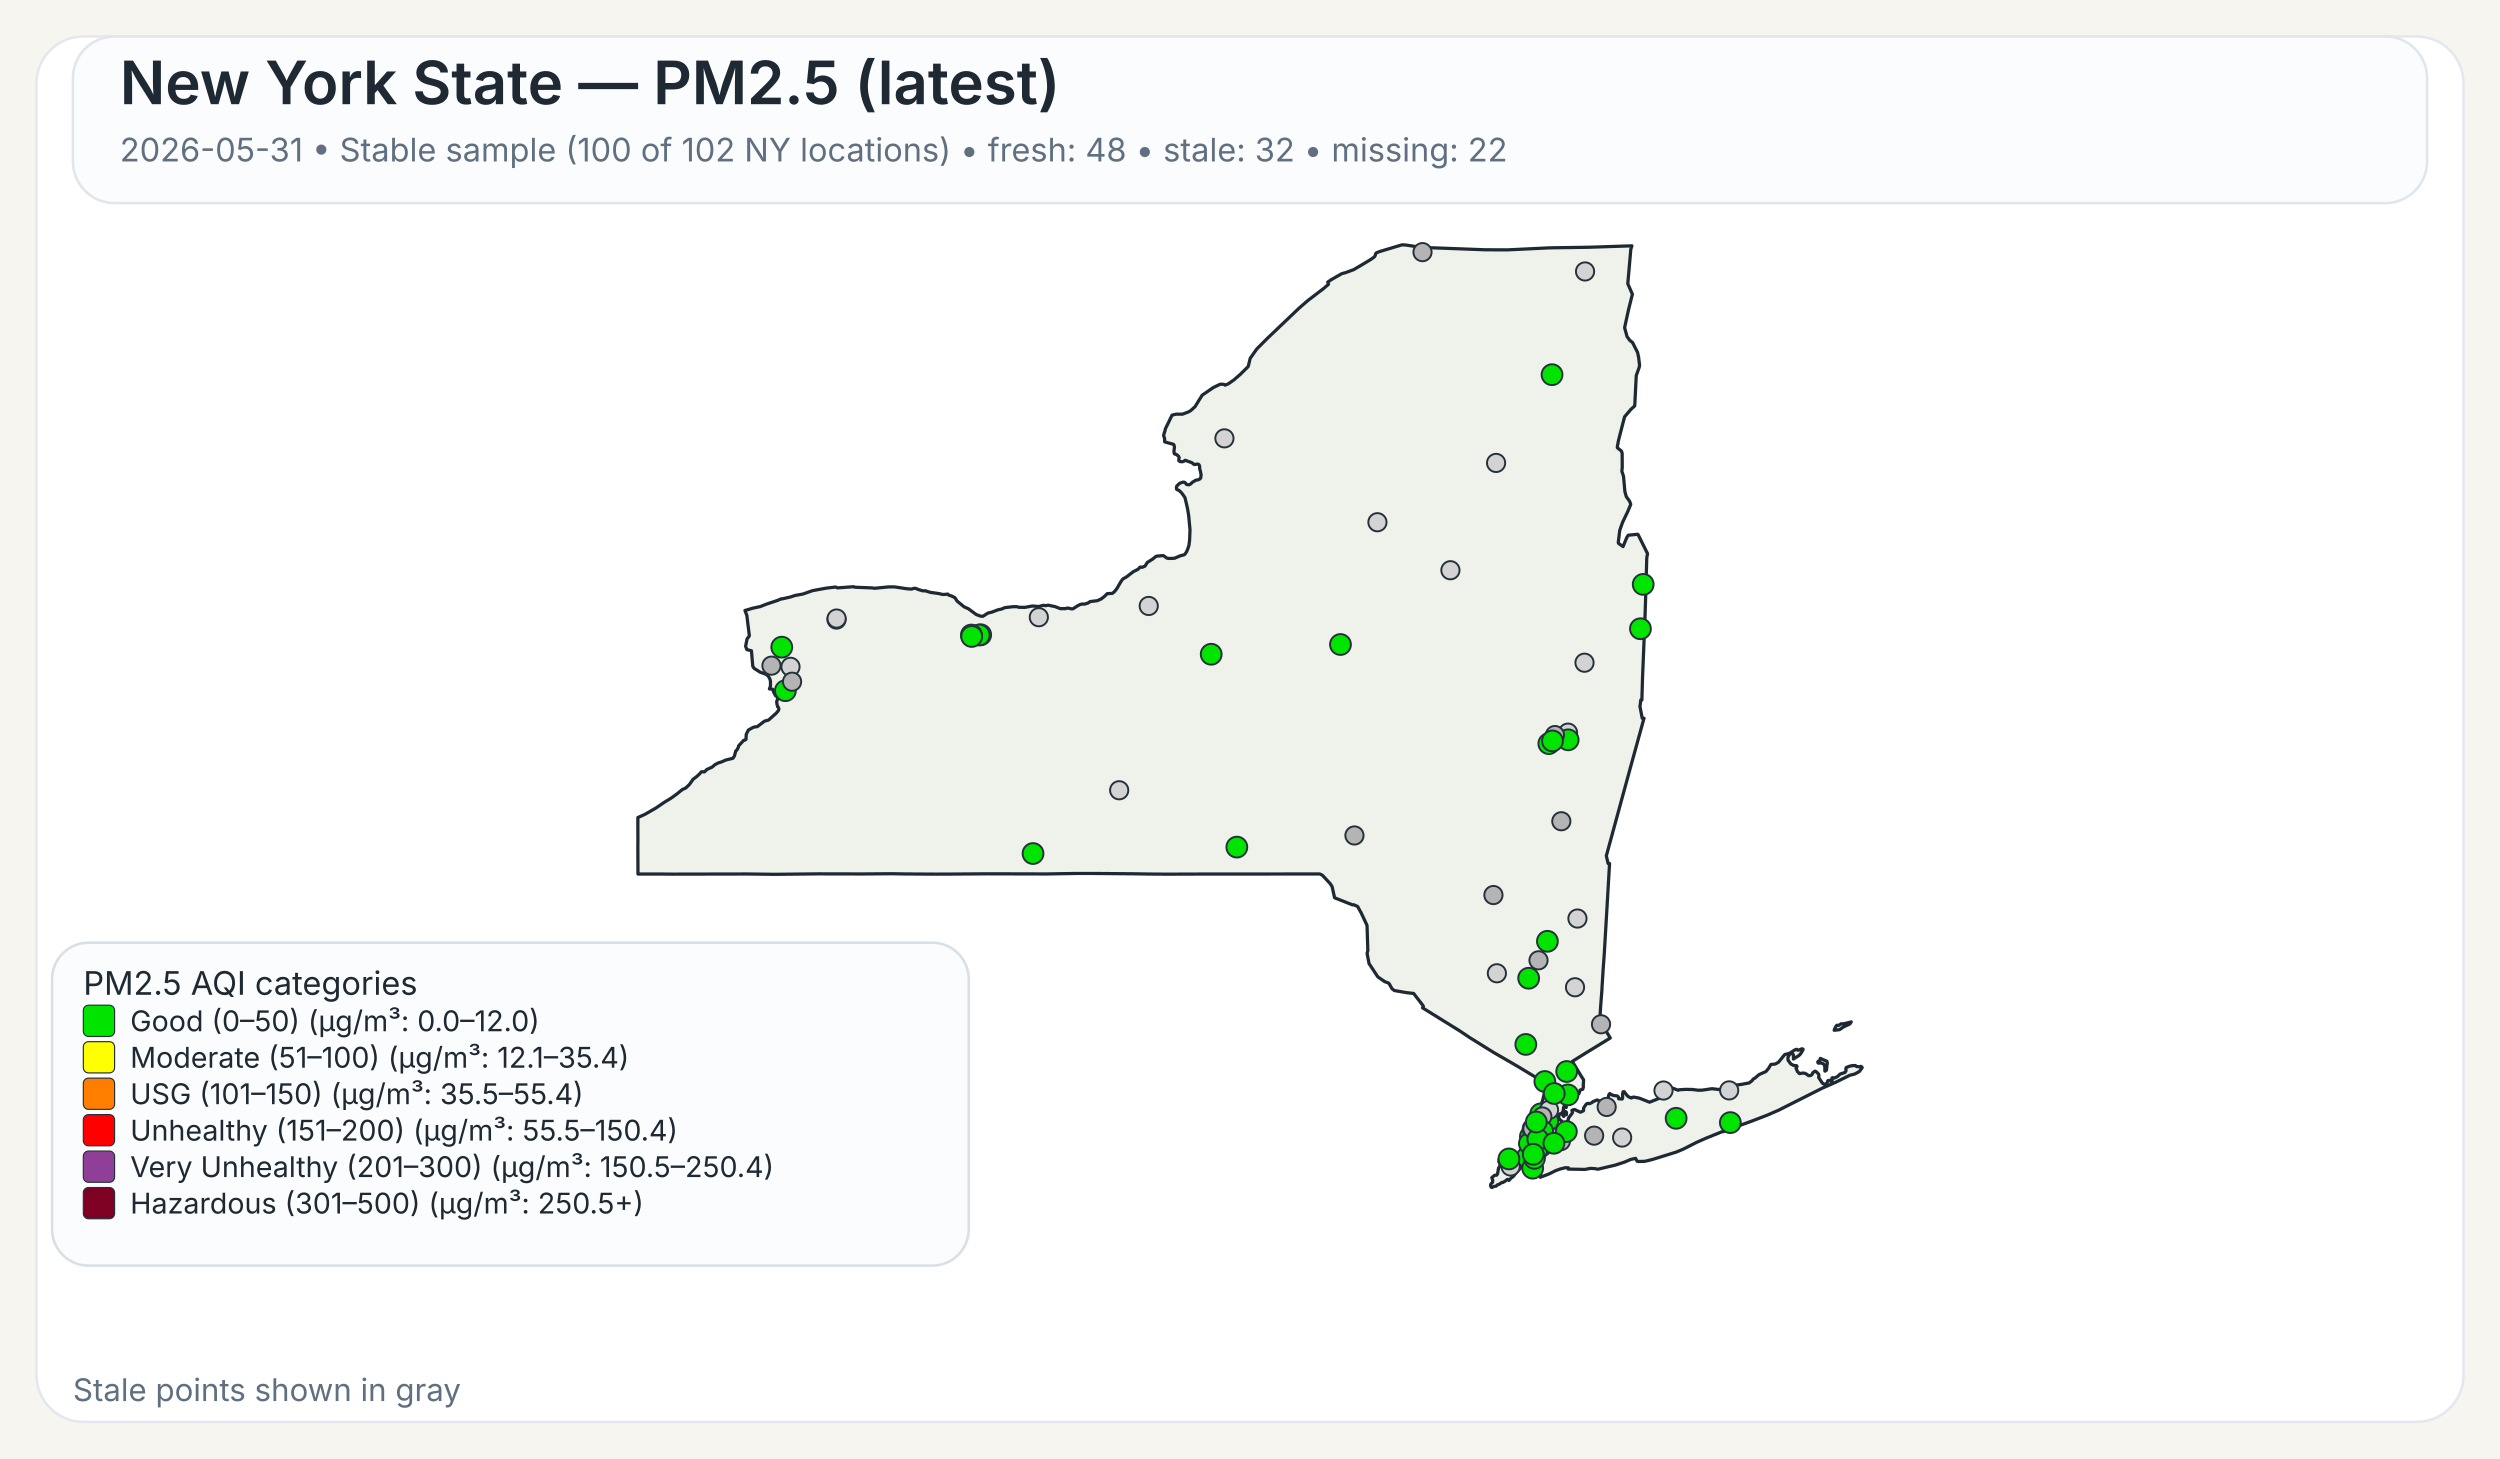
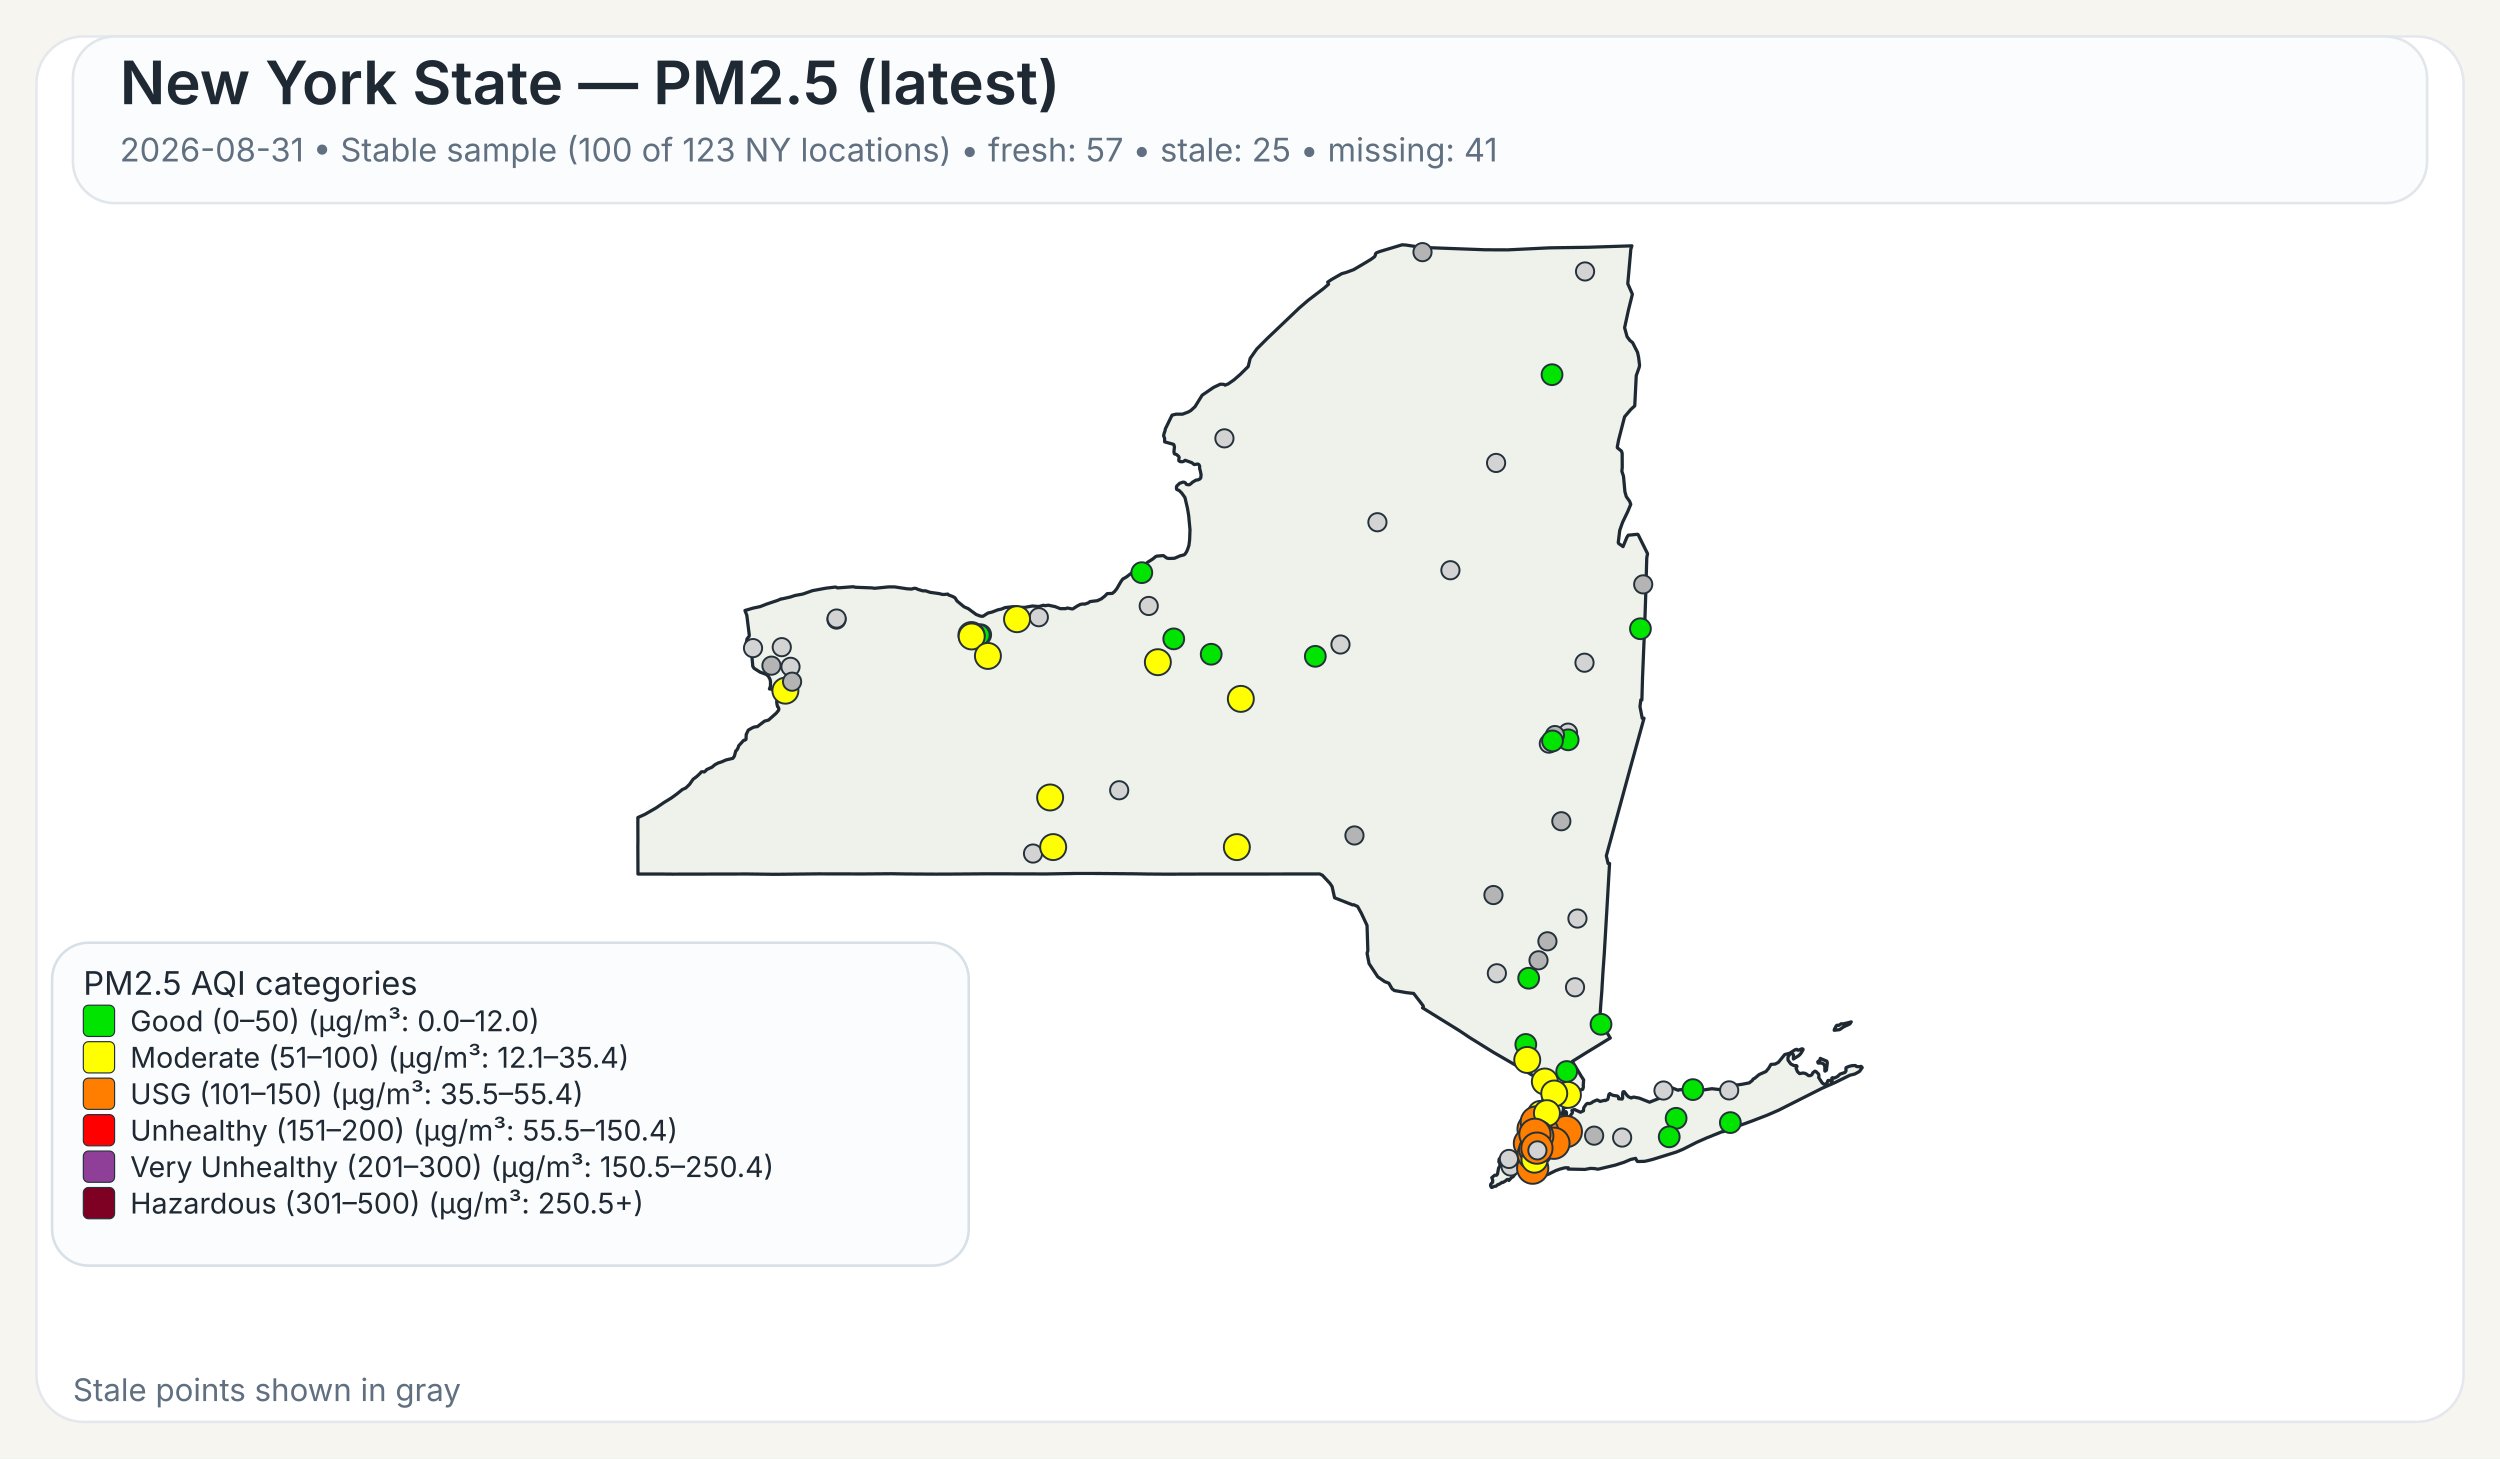
<svg xmlns="http://www.w3.org/2000/svg" width="960" height="560">
  <rect x="0" y="0" width="960" height="560" fill="#F7F5EF" />
  <rect x="14" y="14" width="932" height="532" rx="18" ry="18" fill="#FFFFFF" stroke="#E4E8EE" stroke-width="1" />
  <rect x="28" y="14" width="904" height="64" rx="16" ry="16" fill="#FBFCFD" stroke="#E1E6EB" stroke-width="1" />
  <text x="46" y="40" font-family="Public Sans, Inter, Aptos, Segoe UI, Arial, sans-serif" font-size="23" font-weight="600" fill="#1F2933">New York State — PM2.5 (latest)</text>
-   <text x="46" y="62" font-family="Public Sans, Inter, Aptos, Segoe UI, Arial, sans-serif" font-size="12.5" font-weight="400" fill="#607080">2026-05-31 • Stable sample (100 of 102 NY locations) • fresh: 48 • stale: 32 • missing: 22</text>
+   <text x="46" y="62" font-family="Public Sans, Inter, Aptos, Segoe UI, Arial, sans-serif" font-size="12.5" font-weight="400" fill="#607080">2026-08-31 • Stable sample (100 of 123 NY locations) • fresh: 57 • stale: 25 • missing: 41</text>
  <path d="M601.06,426.90 L601.23,426.83 L601.48,427.07 L601.55,427.32 L601.50,428.06 L601.28,428.08 L601.08,427.81 L601.04,427.27 L601.06,426.90 Z" fill="#EEF2EA" stroke="#1F2933" stroke-width="1.25" stroke-linejoin="round" />
  <path d="M585.16,439.66 L585.21,439.61 L585.24,439.63 L585.33,439.75 L585.00,440.50 L584.94,440.59 L584.83,440.54 L584.77,440.43 L584.80,440.38 L585.16,439.66 Z" fill="#EEF2EA" stroke="#1F2933" stroke-width="1.25" stroke-linejoin="round" />
  <path d="M579.00,452.87 L578.74,452.93 L578.02,453.54 L577.00,454.12 L576.75,454.04 L575.70,454.75 L575.07,454.93 L574.52,455.48 L573.72,455.58 L572.92,456.00 L572.71,455.95 L572.45,455.50 L572.36,455.05 L572.56,454.57 L573.14,454.01 L573.21,453.18 L572.85,452.21 L573.97,451.28 L574.68,451.28 L575.04,450.81 L575.45,448.53 L575.88,447.92 L575.97,447.53 L575.92,446.38 L575.63,446.32 L575.58,446.12 L575.66,445.16 L576.32,444.30 L576.87,444.03 L577.23,444.07 L577.46,444.30 L578.49,444.56 L580.44,444.30 L582.44,443.79 L583.07,443.83 L583.44,444.38 L583.57,445.77 L584.00,446.72 L584.43,447.38 L584.07,448.20 L583.53,448.95 L582.19,450.36 L580.96,451.93 L580.89,451.88 L580.35,452.27 L579.42,453.28 L579.25,452.99 L579.00,452.87 Z" fill="#EEF2EA" stroke="#1F2933" stroke-width="1.25" stroke-linejoin="round" />
  <path d="M698.65,407.28 L698.89,406.98 L698.98,406.42 L701.51,407.51 L701.69,408.12 L701.35,410.97 L700.83,411.31 L700.74,411.25 L700.74,409.57 L700.38,408.71 L700.19,408.52 L699.35,408.18 L698.24,408.24 L698.08,408.08 L698.02,407.81 L698.15,407.57 L698.65,407.28 Z" fill="#EEF2EA" stroke="#1F2933" stroke-width="1.25" stroke-linejoin="round" />
  <path d="M709.87,392.68 L710.87,392.40 L710.37,393.17 L709.71,393.51 L708.74,393.94 L707.77,394.42 L706.83,395.10 L706.37,395.39 L704.33,395.63 L704.44,395.18 L704.77,394.57 L705.12,393.94 L705.39,393.69 L706.11,393.74 L707.05,393.11 L707.70,393.19 L709.32,392.81 L709.87,392.68 Z" fill="#EEF2EA" stroke="#1F2933" stroke-width="1.25" stroke-linejoin="round" />
  <path d="M601.43,424.75 L601.44,424.82 L601.44,424.87 L601.44,424.97 L601.48,425.16 L601.44,425.24 L601.21,425.31 L600.95,425.08 L600.95,424.92 L601.10,424.88 L601.13,424.65 L601.23,424.58 L601.37,424.64 L601.42,424.70 L601.43,424.75 Z" fill="#EEF2EA" stroke="#1F2933" stroke-width="1.25" stroke-linejoin="round" />
  <path d="M623.05,163.10 L621.53,169.00 L621.04,171.61 L621.07,171.95 L622.62,173.20 L622.91,174.06 L622.94,179.46 L622.80,180.98 L623.43,182.92 L623.96,188.79 L624.50,190.70 L624.50,190.71 L625.79,192.51 L626.21,193.67 L625.60,195.12 L625.01,196.54 L623.06,200.59 L622.75,201.47 L621.98,203.67 L621.41,208.34 L621.56,208.68 L623.25,209.89 L624.72,206.33 L625.25,205.52 L628.84,205.16 L629.06,205.34 L632.45,212.18 L632.66,212.61 L632.36,214.21 L632.03,225.74 L632.03,225.80 L632.02,226.34 L632.00,227.05 L631.90,230.25 L631.64,238.09 L631.03,253.00 L630.74,259.97 L630.73,260.06 L630.73,260.23 L630.48,268.80 L630.08,268.74 L629.75,271.32 L630.61,275.80 L631.30,275.80 L628.80,284.88 L626.09,294.70 L622.63,307.38 L616.83,328.64 L617.50,331.57 L618.07,331.57 L617.02,349.62 L617.02,349.66 L616.71,354.88 L616.28,362.25 L616.04,366.27 L615.53,373.42 L615.30,377.22 L615.29,377.28 L615.29,377.35 L615.28,377.44 L615.28,377.49 L615.27,377.53 L615.19,379.03 L615.19,379.14 L615.18,379.18 L615.18,379.35 L615.17,379.49 L615.12,380.31 L615.09,380.73 L615.08,380.89 L614.72,385.46 L614.66,386.30 L614.29,391.98 L618.35,398.60 L616.75,399.56 L616.45,399.75 L610.52,403.39 L609.46,404.03 L609.01,404.31 L603.77,407.58 L605.77,410.89 L606.19,411.58 L606.62,412.29 L607.18,413.23 L608.08,414.62 L608.12,414.70 L607.96,416.83 L608.04,417.28 L607.81,418.17 L607.68,418.35 L607.54,418.27 L606.73,418.62 L606.42,419.73 L606.23,420.03 L605.55,420.48 L604.13,421.08 L603.54,421.65 L602.05,422.64 L600.59,424.82 L600.46,425.17 L600.38,425.37 L600.34,426.13 L600.15,426.98 L600.19,427.32 L600.39,427.51 L600.54,427.87 L600.54,428.09 L600.53,428.27 L600.60,428.55 L600.51,428.65 L600.44,428.71 L600.35,428.62 L600.18,428.29 L600.01,427.93 L600.10,427.54 L599.94,427.19 L599.85,427.21 L599.64,427.48 L599.51,427.81 L599.07,427.70 L598.72,427.92 L598.55,428.85 L598.57,429.17 L598.77,429.63 L599.21,430.17 L599.64,430.41 L600.31,431.59 L600.59,432.07 L600.90,432.04 L601.36,431.60 L601.36,431.60 L602.21,429.98 L602.19,429.51 L603.74,427.42 L603.84,427.11 L603.60,426.42 L603.67,426.33 L604.61,426.05 L606.88,427.09 L607.17,426.96 L608.05,426.54 L608.14,425.40 L608.93,424.24 L609.36,423.80 L609.77,423.70 L610.33,423.82 L611.26,423.43 L611.66,423.07 L613.16,422.42 L613.38,422.39 L614.46,422.95 L616.17,422.51 L616.43,422.62 L617.32,422.20 L617.49,421.82 L617.52,421.77 L617.81,420.28 L618.19,419.93 L618.22,419.96 L618.50,420.18 L618.60,420.26 L618.84,420.36 L619.48,420.63 L619.66,420.66 L619.90,420.69 L620.59,420.79 L621.03,420.85 L621.08,420.86 L621.49,421.26 L621.50,421.39 L621.55,421.93 L622.90,422.03 L623.09,421.64 L623.06,420.27 L623.21,419.33 L623.28,419.23 L623.69,419.22 L624.78,420.64 L625.29,421.11 L626.07,421.51 L626.50,421.62 L626.59,421.46 L627.35,421.28 L629.51,421.69 L629.51,421.69 L633.42,423.24 L638.19,421.34 L638.36,420.84 L638.45,419.18 L638.68,418.35 L640.49,417.89 L642.20,417.80 L644.45,418.67 L644.65,418.48 L647.29,418.32 L649.72,418.35 L652.18,418.65 L653.70,418.61 L657.40,418.06 L660.48,418.42 L661.32,417.62 L664.03,416.80 L665.53,416.46 L666.97,416.64 L668.73,416.40 L671.71,415.83 L672.90,414.88 L673.16,414.40 L673.82,414.05 L675.50,412.63 L678.13,411.46 L679.12,410.27 L680.04,408.74 L681.66,408.60 L682.91,407.93 L685.34,404.94 L686.69,404.59 L687.35,404.38 L689.21,403.16 L689.94,402.93 L690.28,403.23 L690.57,403.30 L691.93,402.73 L692.35,402.87 L692.38,403.11 L691.44,404.66 L690.75,405.35 L688.66,406.65 L688.68,405.06 L688.30,404.60 L687.92,404.54 L687.60,404.66 L687.09,405.06 L686.58,406.01 L686.59,407.08 L687.65,408.54 L688.81,409.15 L689.85,409.20 L690.06,409.50 L689.68,410.21 L690.24,411.51 L691.03,412.27 L692.17,412.06 L692.88,412.09 L693.59,412.39 L694.51,413.06 L695.19,413.03 L695.62,412.79 L695.84,412.56 L696.12,411.95 L696.83,411.38 L696.98,411.33 L697.37,411.49 L698.35,412.46 L698.48,413.14 L698.35,413.73 L699.60,415.66 L700.04,416.12 L700.44,416.32 L700.84,416.33 L701.58,415.93 L701.76,415.37 L701.81,415.13 L701.99,414.91 L702.86,414.89 L703.07,415.26 L703.12,415.25 L703.24,415.22 L703.45,415.13 L703.57,414.86 L703.45,414.38 L703.43,414.00 L703.70,413.83 L704.39,413.98 L705.62,413.37 L706.56,412.46 L708.48,411.82 L708.83,411.29 L708.88,410.85 L708.80,410.51 L708.92,409.94 L710.19,409.44 L711.31,409.19 L712.51,409.17 L712.73,409.44 L713.09,409.58 L714.27,409.63 L714.58,409.48 L714.99,409.75 L715.07,409.99 L714.02,411.45 L712.24,412.42 L710.34,412.90 L704.77,415.65 L699.71,417.88 L682.98,426.32 L678.57,428.24 L672.42,430.60 L662.20,434.30 L661.73,434.58 L661.49,434.51 L660.84,434.74 L655.19,437.03 L651.62,438.61 L646.31,441.30 L643.78,442.36 L638.41,444.04 L634.66,445.20 L632.83,445.67 L631.47,445.96 L631.32,445.96 L628.83,446.02 L628.63,445.87 L628.07,444.81 L626.15,445.24 L623.74,446.28 L621.85,446.89 L620.27,447.40 L613.61,448.98 L612.34,448.74 L610.73,448.66 L608.60,449.06 L605.36,448.99 L602.17,448.93 L602.19,448.77 L602.25,448.43 L600.97,448.42 L599.39,448.83 L599.07,448.91 L597.43,449.50 L594.79,450.81 L591.48,452.07 L591.48,451.26 L591.59,450.86 L591.41,450.49 L591.24,450.39 L590.88,450.18 L590.56,449.81 L590.00,449.87 L588.10,450.05 L587.46,450.03 L587.05,449.85 L586.87,449.72 L586.81,449.43 L587.15,448.99 L587.21,448.90 L587.49,448.42 L587.39,448.02 L586.94,447.62 L585.63,447.32 L585.23,446.64 L585.06,445.69 L585.31,444.71 L585.45,444.41 L585.68,443.96 L586.50,442.95 L586.37,441.37 L586.22,441.17 L586.16,441.08 L586.11,440.71 L586.29,440.19 L586.49,440.03 L586.59,439.53 L586.42,439.11 L586.13,438.91 L586.77,435.14 L587.04,434.58 L587.53,433.54 L588.00,432.56 L588.37,431.79 L590.66,426.98 L591.27,425.68 L591.55,425.09 L591.55,425.09 L591.90,424.00 L592.36,422.57 L592.47,422.24 L593.89,415.87 L593.37,415.86 L592.83,415.54 L585.14,410.91 L585.14,410.91 L582.09,409.08 L581.83,408.93 L574.90,404.92 L573.64,404.20 L565.84,399.35 L564.27,398.37 L560.37,395.76 L546.26,387.01 L546.57,386.68 L546.49,386.22 L542.83,381.48 L542.63,381.46 L540.06,381.17 L535.45,380.37 L534.54,379.69 L533.32,377.55 L531.70,376.93 L529.06,375.09 L525.71,370.01 L525.14,367.03 L524.96,366.10 L525.25,365.02 L524.94,355.37 L522.72,350.61 L521.32,348.08 L519.78,347.40 L519.41,347.49 L512.48,344.75 L511.52,340.44 L510.72,339.24 L507.79,336.09 L506.74,335.59 L502.43,335.60 L502.18,335.60 L499.75,335.60 L499.39,335.61 L499.35,335.61 L469.83,335.63 L469.66,335.63 L462.36,335.64 L461.30,335.63 L460.85,335.63 L460.00,335.64 L448.21,335.68 L447.85,335.68 L441.17,335.63 L440.91,335.63 L435.49,335.54 L435.46,335.54 L420.14,335.41 L418.99,335.41 L413.90,335.41 L413.83,335.41 L413.52,335.41 L412.93,335.41 L412.60,335.42 L411.23,335.45 L411.22,335.45 L408.74,335.48 L408.73,335.48 L401.77,335.60 L379.14,335.54 L372.91,335.59 L364.59,335.65 L360.26,335.66 L359.71,335.67 L347.88,335.60 L347.87,335.60 L342.30,335.51 L337.43,335.55 L331.40,335.60 L314.24,335.56 L297.70,335.74 L295.08,335.71 L287.13,335.61 L286.61,335.61 L258.23,335.67 L257.47,335.66 L253.93,335.63 L253.07,335.62 L253.07,335.63 L244.98,335.62 L244.93,325.04 L244.95,323.48 L244.96,322.52 L244.95,321.67 L244.95,321.16 L244.95,320.84 L244.93,316.08 L244.94,315.42 L244.94,313.93 L247.57,312.75 L251.88,310.27 L254.93,308.19 L257.77,306.44 L259.87,304.92 L262.02,303.17 L263.28,302.62 L264.74,301.24 L266.14,299.24 L267.54,298.19 L268.72,297.09 L269.32,296.39 L269.90,296.33 L270.33,296.44 L270.54,296.38 L271.04,295.92 L271.36,295.51 L273.40,294.60 L274.52,293.65 L275.81,292.96 L276.98,292.61 L278.76,291.83 L281.41,291.20 L282.01,290.34 L282.12,289.92 L282.55,288.31 L282.75,288.22 L283.00,287.95 L283.49,287.01 L283.63,286.42 L285.57,284.28 L285.90,284.29 L286.46,283.91 L286.55,282.02 L287.35,280.35 L289.13,279.36 L289.89,279.12 L290.78,279.05 L293.57,276.92 L295.12,276.50 L298.07,273.86 L298.97,272.76 L299.09,272.13 L298.79,271.45 L298.62,271.42 L298.36,270.43 L298.24,269.33 L298.55,268.66 L298.61,268.16 L298.25,267.28 L297.85,267.20 L297.24,266.09 L296.70,264.68 L295.46,264.54 L295.86,263.47 L295.86,261.59 L295.66,260.80 L295.08,259.71 L294.94,259.59 L294.28,258.99 L291.89,258.11 L289.57,256.64 L289.07,255.88 L288.57,250.10 L288.55,249.89 L286.78,249.43 L286.31,248.17 L286.88,245.30 L287.63,244.40 L287.73,243.95 L286.78,236.32 L286.06,234.43 L289.07,233.54 L291.93,232.93 L294.37,231.97 L298.62,230.55 L299.99,229.95 L300.12,230.02 L303.47,229.26 L305.29,228.66 L308.28,228.12 L312.00,226.81 L317.17,225.86 L320.65,225.44 L321.03,225.47 L321.59,225.76 L322.04,225.72 L327.70,225.30 L328.39,225.50 L334.82,225.75 L335.83,225.90 L341.09,225.38 L343.51,225.37 L348.32,226.10 L349.98,226.20 L350.03,226.20 L351.12,225.89 L351.79,225.98 L352.52,226.34 L354.31,226.87 L355.38,226.87 L357.13,227.45 L360.63,227.94 L361.77,228.24 L362.50,228.28 L363.98,228.13 L364.17,228.44 L365.74,229.01 L366.72,229.54 L367.48,230.77 L369.92,232.79 L370.31,233.07 L371.82,233.73 L373.38,234.88 L374.86,235.97 L376.42,236.57 L377.42,236.67 L379.40,235.40 L380.84,235.07 L383.21,234.17 L384.54,233.89 L385.93,233.32 L386.27,233.28 L386.83,233.22 L388.90,232.98 L390.48,232.95 L391.11,233.18 L393.48,233.24 L396.46,232.70 L398.89,232.91 L400.66,232.42 L401.43,232.58 L402.53,232.39 L405.18,232.95 L407.17,233.73 L409.20,233.71 L409.87,233.47 L411.66,233.83 L412.03,233.77 L413.80,232.63 L414.88,232.08 L415.91,231.92 L416.48,231.99 L417.81,231.55 L418.60,231.00 L421.39,230.66 L422.92,229.95 L424.23,228.91 L425.18,227.95 L425.69,227.93 L427.12,227.87 L427.93,227.21 L428.83,226.10 L430.44,223.32 L431.14,222.35 L431.96,221.89 L432.55,221.55 L435.18,219.53 L437.03,218.59 L437.61,217.92 L437.98,217.72 L438.51,217.88 L439.70,217.38 L440.56,215.99 L442.64,214.67 L443.82,213.70 L444.23,213.55 L446.72,213.34 L448.11,214.33 L448.97,214.45 L450.99,214.38 L453.20,213.43 L454.63,213.07 L455.05,212.77 L455.69,211.79 L456.17,210.59 L456.55,209.40 L456.81,207.36 L456.96,203.41 L456.73,200.97 L456.44,197.89 L455.97,195.10 L455.02,191.05 L453.78,189.32 L452.78,188.33 L452.13,188.08 L451.81,187.86 L451.74,187.30 L451.84,186.69 L452.22,186.31 L452.64,185.89 L453.10,185.51 L453.80,185.32 L454.18,185.14 L454.70,185.18 L455.13,185.37 L455.61,186.03 L456.63,186.18 L457.19,185.84 L457.91,185.17 L459.24,184.37 L460.00,184.28 L460.73,183.93 L461.08,183.54 L461.22,182.35 L460.90,180.72 L460.70,180.14 L460.66,179.72 L460.67,178.99 L460.38,178.40 L459.97,178.19 L458.56,178.39 L457.66,177.67 L455.09,176.75 L454.57,177.13 L454.12,177.30 L453.65,177.30 L453.29,177.28 L452.94,177.12 L452.67,176.90 L452.67,176.38 L452.79,175.72 L452.62,175.27 L451.89,174.63 L451.54,174.45 L451.01,174.30 L450.87,173.94 L450.80,173.54 L450.84,172.88 L450.99,171.72 L450.78,170.78 L450.56,170.60 L447.23,169.68 L447.20,168.34 L446.83,167.32 L447.02,166.42 L447.35,165.48 L447.50,164.69 L450.06,159.42 L451.61,159.04 L454.05,159.05 L456.36,158.18 L457.28,157.64 L458.88,156.17 L461.63,151.75 L465.96,148.79 L468.59,147.53 L469.94,147.58 L470.43,147.90 L471.65,147.40 L473.83,145.88 L476.29,143.74 L476.97,143.06 L479.31,140.74 L480.08,137.59 L482.60,134.01 L486.70,129.90 L498.91,118.26 L502.36,115.29 L508.27,110.78 L510.16,109.15 L509.83,108.34 L511.28,107.35 L515.25,105.08 L516.86,104.64 L519.80,103.55 L524.26,100.92 L526.51,99.55 L527.81,98.60 L528.14,98.00 L528.16,97.54 L528.55,97.08 L529.76,96.60 L538.43,94.00 L539.92,94.10 L544.47,94.80 L545.84,95.00 L570.26,95.91 L578.85,95.95 L585.96,95.61 L595.04,95.17 L609.91,94.95 L626.65,94.40 L626.23,95.73 L625.68,102.02 L625.07,108.95 L626.84,112.98 L625.33,119.03 L623.85,125.84 L624.79,129.27 L625.53,130.26 L625.83,130.68 L626.91,131.56 L626.91,131.56 L628.81,135.29 L629.22,137.19 L629.59,140.21 L629.45,141.06 L628.32,144.25 L627.83,154.15 L627.74,155.85 L626.19,157.27 L623.83,160.07 L623.05,163.10 Z" fill="#EEF2EA" stroke="#1F2933" stroke-width="1.25" stroke-linejoin="round" />
  <circle cx="574.80" cy="373.74" r="3.50" fill="lightgray" stroke="#24313A" stroke-width="0.75" />
  <circle cx="296.24" cy="255.61" r="3.50" fill="rgb(180,180,180)" stroke="#24313A" stroke-width="0.75" />
  <circle cx="585.91" cy="401.06" r="4.00" fill="#00E400" stroke="#24313A" stroke-width="0.75" />
-   <circle cx="590.67" cy="430.08" r="4.00" fill="#00E400" stroke="#24313A" stroke-width="0.75" />
+   <circle cx="590.67" cy="430.08" r="3.50" fill="lightgray" stroke="#24313A" stroke-width="0.75" />
  <circle cx="587.01" cy="375.64" r="4.00" fill="#00E400" stroke="#24313A" stroke-width="0.75" />
  <circle cx="580.07" cy="447.93" r="3.50" fill="lightgray" stroke="#24313A" stroke-width="0.75" />
  <circle cx="528.93" cy="200.54" r="3.50" fill="lightgray" stroke="#24313A" stroke-width="0.75" />
  <circle cx="622.90" cy="436.82" r="3.50" fill="lightgray" stroke="#24313A" stroke-width="0.75" />
  <circle cx="321.22" cy="237.92" r="3.50" fill="lightgray" stroke="#24313A" stroke-width="0.75" />
  <circle cx="556.96" cy="218.97" r="3.50" fill="lightgray" stroke="#24313A" stroke-width="0.75" />
  <circle cx="574.50" cy="177.77" r="3.50" fill="lightgray" stroke="#24313A" stroke-width="0.75" />
  <circle cx="429.77" cy="303.46" r="3.50" fill="lightgray" stroke="#24313A" stroke-width="0.75" />
-   <circle cx="514.74" cy="247.49" r="4.00" fill="#00E400" stroke="#24313A" stroke-width="0.75" />
+   <circle cx="514.74" cy="247.49" r="3.50" fill="lightgray" stroke="#24313A" stroke-width="0.75" />
  <circle cx="470.18" cy="168.33" r="3.50" fill="lightgray" stroke="#24313A" stroke-width="0.75" />
  <circle cx="376.59" cy="243.75" r="4.00" fill="#00E400" stroke="#24313A" stroke-width="0.75" />
-   <circle cx="591.63" cy="427.72" r="4.00" fill="#00E400" stroke="#24313A" stroke-width="0.75" />
-   <circle cx="593.40" cy="430.37" r="4.00" fill="#00E400" stroke="#24313A" stroke-width="0.75" />
-   <circle cx="593.93" cy="437.51" r="4.00" fill="#00E400" stroke="#24313A" stroke-width="0.75" />
+   <circle cx="591.63" cy="427.72" r="5.00" fill="#FFFF00" stroke="#24313A" stroke-width="0.75" />
+   <circle cx="593.40" cy="430.37" r="3.50" fill="lightgray" stroke="#24313A" stroke-width="0.75" />
+   <circle cx="593.93" cy="437.51" r="5.00" fill="#FFFF00" stroke="#24313A" stroke-width="0.75" />
  <circle cx="602.12" cy="281.33" r="3.50" fill="lightgray" stroke="#24313A" stroke-width="0.75" />
  <circle cx="398.91" cy="237.01" r="3.50" fill="lightgray" stroke="#24313A" stroke-width="0.75" />
  <circle cx="598.03" cy="436.67" r="4.00" fill="#00E400" stroke="#24313A" stroke-width="0.75" />
  <circle cx="595.98" cy="143.88" r="4.00" fill="#00E400" stroke="#24313A" stroke-width="0.75" />
  <circle cx="601.61" cy="411.46" r="4.00" fill="#00E400" stroke="#24313A" stroke-width="0.75" />
  <circle cx="608.45" cy="254.48" r="3.50" fill="lightgray" stroke="#24313A" stroke-width="0.75" />
  <circle cx="604.81" cy="379.11" r="3.50" fill="lightgray" stroke="#24313A" stroke-width="0.75" />
  <circle cx="588.51" cy="437.27" r="3.50" fill="rgb(180,180,180)" stroke="#24313A" stroke-width="0.75" />
  <circle cx="465.10" cy="251.23" r="4.00" fill="#00E400" stroke="#24313A" stroke-width="0.75" />
-   <circle cx="396.68" cy="327.76" r="4.00" fill="#00E400" stroke="#24313A" stroke-width="0.75" />
+   <circle cx="396.68" cy="327.76" r="3.50" fill="lightgray" stroke="#24313A" stroke-width="0.75" />
  <circle cx="643.63" cy="429.43" r="4.00" fill="#00E400" stroke="#24313A" stroke-width="0.75" />
-   <circle cx="586.47" cy="444.33" r="4.00" fill="#00E400" stroke="#24313A" stroke-width="0.75" />
+   <circle cx="586.47" cy="444.33" r="5.00" fill="#FFFF00" stroke="#24313A" stroke-width="0.75" />
  <circle cx="303.55" cy="256.06" r="3.50" fill="lightgray" stroke="#24313A" stroke-width="0.75" />
  <circle cx="602.17" cy="284.09" r="4.00" fill="#00E400" stroke="#24313A" stroke-width="0.75" />
-   <circle cx="301.59" cy="265.22" r="4.00" fill="#00E400" stroke="#24313A" stroke-width="0.75" />
+   <circle cx="301.59" cy="265.22" r="5.00" fill="#FFFF00" stroke="#24313A" stroke-width="0.75" />
  <circle cx="321.26" cy="237.52" r="3.50" fill="lightgray" stroke="#24313A" stroke-width="0.75" />
  <circle cx="612.15" cy="436.09" r="3.50" fill="rgb(180,180,180)" stroke="#24313A" stroke-width="0.75" />
  <circle cx="587.88" cy="438.53" r="3.50" fill="rgb(180,180,180)" stroke="#24313A" stroke-width="0.75" />
-   <circle cx="591.83" cy="440.12" r="4.00" fill="#00E400" stroke="#24313A" stroke-width="0.75" />
-   <circle cx="594.32" cy="430.48" r="4.00" fill="#00E400" stroke="#24313A" stroke-width="0.75" />
+   <circle cx="591.83" cy="440.12" r="3.50" fill="lightgray" stroke="#24313A" stroke-width="0.75" />
+   <circle cx="594.32" cy="430.48" r="3.50" fill="lightgray" stroke="#24313A" stroke-width="0.75" />
  <circle cx="594.83" cy="426.21" r="3.50" fill="lightgray" stroke="#24313A" stroke-width="0.75" />
  <circle cx="605.74" cy="352.72" r="3.50" fill="lightgray" stroke="#24313A" stroke-width="0.75" />
  <circle cx="664.00" cy="418.71" r="3.50" fill="lightgray" stroke="#24313A" stroke-width="0.75" />
  <circle cx="546.24" cy="96.82" r="3.50" fill="rgb(180,180,180)" stroke="#24313A" stroke-width="0.75" />
  <circle cx="638.78" cy="418.76" r="3.50" fill="lightgray" stroke="#24313A" stroke-width="0.75" />
  <circle cx="304.16" cy="261.77" r="3.50" fill="rgb(180,180,180)" stroke="#24313A" stroke-width="0.75" />
  <circle cx="441.11" cy="232.69" r="3.50" fill="lightgray" stroke="#24313A" stroke-width="0.75" />
-   <circle cx="598.43" cy="436.52" r="3.50" fill="rgb(180,180,180)" stroke="#24313A" stroke-width="0.75" />
+   <circle cx="598.43" cy="436.52" r="5.00" fill="#FFFF00" stroke="#24313A" stroke-width="0.75" />
  <circle cx="376.03" cy="243.84" r="4.00" fill="#00E400" stroke="#24313A" stroke-width="0.75" />
  <circle cx="592.26" cy="428.72" r="3.50" fill="rgb(180,180,180)" stroke="#24313A" stroke-width="0.75" />
-   <circle cx="579.43" cy="445.03" r="4.00" fill="#00E400" stroke="#24313A" stroke-width="0.75" />
-   <circle cx="602.08" cy="420.44" r="4.00" fill="#00E400" stroke="#24313A" stroke-width="0.75" />
+   <circle cx="579.43" cy="445.03" r="3.50" fill="lightgray" stroke="#24313A" stroke-width="0.75" />
+   <circle cx="602.08" cy="420.44" r="5.00" fill="#FFFF00" stroke="#24313A" stroke-width="0.75" />
  <circle cx="590.18" cy="441.64" r="3.50" fill="rgb(180,180,180)" stroke="#24313A" stroke-width="0.75" />
  <circle cx="520.11" cy="320.82" r="3.50" fill="rgb(180,180,180)" stroke="#24313A" stroke-width="0.75" />
  <circle cx="601.48" cy="434.51" r="3.50" fill="rgb(180,180,180)" stroke="#24313A" stroke-width="0.75" />
  <circle cx="598.28" cy="436.62" r="3.50" fill="rgb(180,180,180)" stroke="#24313A" stroke-width="0.75" />
-   <circle cx="601.48" cy="434.52" r="3.50" fill="rgb(180,180,180)" stroke="#24313A" stroke-width="0.75" />
+   <circle cx="601.48" cy="434.52" r="3.50" fill="lightgray" stroke="#24313A" stroke-width="0.75" />
  <circle cx="608.66" cy="104.24" r="3.50" fill="lightgray" stroke="#24313A" stroke-width="0.75" />
-   <circle cx="373.02" cy="243.85" r="4.00" fill="#00E400" stroke="#24313A" stroke-width="0.75" />
-   <circle cx="598.27" cy="436.67" r="3.50" fill="rgb(180,180,180)" stroke="#24313A" stroke-width="0.75" />
-   <circle cx="598.28" cy="436.62" r="3.50" fill="rgb(180,180,180)" stroke="#24313A" stroke-width="0.75" />
-   <circle cx="587.67" cy="436.46" r="4.00" fill="#00E400" stroke="#24313A" stroke-width="0.75" />
+   <circle cx="373.02" cy="243.85" r="5.00" fill="#FFFF00" stroke="#24313A" stroke-width="0.75" />
+   <circle cx="598.27" cy="436.67" r="3.50" fill="lightgray" stroke="#24313A" stroke-width="0.75" />
+   <circle cx="598.28" cy="436.62" r="3.50" fill="lightgray" stroke="#24313A" stroke-width="0.75" />
+   <circle cx="587.67" cy="436.46" r="3.50" fill="lightgray" stroke="#24313A" stroke-width="0.75" />
  <circle cx="590.79" cy="368.76" r="3.50" fill="rgb(180,180,180)" stroke="#24313A" stroke-width="0.75" />
-   <circle cx="593.22" cy="415.30" r="4.00" fill="#00E400" stroke="#24313A" stroke-width="0.75" />
-   <circle cx="590.92" cy="439.03" r="3.50" fill="rgb(180,180,180)" stroke="#24313A" stroke-width="0.75" />
-   <circle cx="300.20" cy="248.51" r="4.00" fill="#00E400" stroke="#24313A" stroke-width="0.75" />
-   <circle cx="588.55" cy="448.58" r="4.00" fill="#00E400" stroke="#24313A" stroke-width="0.75" />
-   <circle cx="592.77" cy="438.21" r="3.50" fill="rgb(180,180,180)" stroke="#24313A" stroke-width="0.75" />
+   <circle cx="593.22" cy="415.30" r="5.00" fill="#FFFF00" stroke="#24313A" stroke-width="0.75" />
+   <circle cx="590.92" cy="439.03" r="6.00" fill="#FF7E00" stroke="#24313A" stroke-width="0.75" />
+   <circle cx="300.20" cy="248.51" r="3.50" fill="lightgray" stroke="#24313A" stroke-width="0.75" />
+   <circle cx="588.55" cy="448.58" r="6.00" fill="#FF7E00" stroke="#24313A" stroke-width="0.75" />
+   <circle cx="592.77" cy="438.21" r="3.50" fill="lightgray" stroke="#24313A" stroke-width="0.75" />
  <circle cx="592.77" cy="438.23" r="3.50" fill="rgb(180,180,180)" stroke="#24313A" stroke-width="0.75" />
  <circle cx="592.78" cy="438.21" r="3.50" fill="rgb(180,180,180)" stroke="#24313A" stroke-width="0.75" />
  <circle cx="592.81" cy="438.17" r="3.50" fill="rgb(180,180,180)" stroke="#24313A" stroke-width="0.75" />
  <circle cx="592.70" cy="438.35" r="3.50" fill="rgb(180,180,180)" stroke="#24313A" stroke-width="0.75" />
  <circle cx="592.76" cy="438.20" r="3.50" fill="lightgray" stroke="#24313A" stroke-width="0.75" />
-   <circle cx="592.66" cy="438.26" r="3.50" fill="rgb(180,180,180)" stroke="#24313A" stroke-width="0.75" />
+   <circle cx="592.66" cy="438.26" r="3.50" fill="lightgray" stroke="#24313A" stroke-width="0.75" />
  <circle cx="599.38" cy="438.19" r="3.50" fill="rgb(180,180,180)" stroke="#24313A" stroke-width="0.75" />
-   <circle cx="474.95" cy="325.29" r="4.00" fill="#00E400" stroke="#24313A" stroke-width="0.75" />
-   <circle cx="588.70" cy="433.55" r="4.00" fill="#00E400" stroke="#24313A" stroke-width="0.75" />
-   <circle cx="601.48" cy="434.52" r="4.00" fill="#00E400" stroke="#24313A" stroke-width="0.75" />
+   <circle cx="474.95" cy="325.29" r="5.00" fill="#FFFF00" stroke="#24313A" stroke-width="0.75" />
+   <circle cx="588.70" cy="433.55" r="6.00" fill="#FF7E00" stroke="#24313A" stroke-width="0.75" />
+   <circle cx="601.48" cy="434.52" r="6.00" fill="#FF7E00" stroke="#24313A" stroke-width="0.75" />
  <circle cx="629.93" cy="241.44" r="4.00" fill="#00E400" stroke="#24313A" stroke-width="0.75" />
  <circle cx="599.55" cy="315.36" r="3.50" fill="rgb(180,180,180)" stroke="#24313A" stroke-width="0.75" />
-   <circle cx="588.57" cy="437.98" r="4.00" fill="#00E400" stroke="#24313A" stroke-width="0.75" />
+   <circle cx="588.57" cy="437.98" r="3.50" fill="lightgray" stroke="#24313A" stroke-width="0.75" />
  <circle cx="595.75" cy="285.13" r="3.50" fill="rgb(180,180,180)" stroke="#24313A" stroke-width="0.75" />
-   <circle cx="589.13" cy="443.87" r="4.00" fill="#00E400" stroke="#24313A" stroke-width="0.75" />
-   <circle cx="594.21" cy="361.46" r="4.00" fill="#00E400" stroke="#24313A" stroke-width="0.75" />
-   <circle cx="614.79" cy="393.33" r="3.50" fill="rgb(180,180,180)" stroke="#24313A" stroke-width="0.75" />
-   <circle cx="664.45" cy="431.08" r="3.50" fill="rgb(180,180,180)" stroke="#24313A" stroke-width="0.75" />
+   <circle cx="589.13" cy="443.87" r="5.00" fill="#FFFF00" stroke="#24313A" stroke-width="0.75" />
+   <circle cx="594.21" cy="361.46" r="3.50" fill="rgb(180,180,180)" stroke="#24313A" stroke-width="0.75" />
+   <circle cx="614.79" cy="393.33" r="4.00" fill="#00E400" stroke="#24313A" stroke-width="0.75" />
+   <circle cx="664.45" cy="431.08" r="3.50" fill="lightgray" stroke="#24313A" stroke-width="0.75" />
  <circle cx="597.09" cy="282.26" r="3.50" fill="rgb(180,180,180)" stroke="#24313A" stroke-width="0.75" />
  <circle cx="573.48" cy="343.70" r="3.50" fill="rgb(180,180,180)" stroke="#24313A" stroke-width="0.75" />
-   <circle cx="373.13" cy="244.40" r="4.00" fill="#00E400" stroke="#24313A" stroke-width="0.75" />
-   <circle cx="590.03" cy="441.87" r="4.00" fill="#00E400" stroke="#24313A" stroke-width="0.75" />
+   <circle cx="373.13" cy="244.40" r="5.00" fill="#FFFF00" stroke="#24313A" stroke-width="0.75" />
+   <circle cx="590.03" cy="441.87" r="6.00" fill="#FF7E00" stroke="#24313A" stroke-width="0.75" />
  <circle cx="664.45" cy="431.08" r="4.00" fill="#00E400" stroke="#24313A" stroke-width="0.75" />
-   <circle cx="596.83" cy="419.91" r="4.00" fill="#00E400" stroke="#24313A" stroke-width="0.75" />
-   <circle cx="587.29" cy="439.12" r="4.00" fill="#00E400" stroke="#24313A" stroke-width="0.75" />
-   <circle cx="589.23" cy="444.79" r="4.00" fill="#00E400" stroke="#24313A" stroke-width="0.75" />
+   <circle cx="596.83" cy="419.91" r="5.00" fill="#FFFF00" stroke="#24313A" stroke-width="0.75" />
+   <circle cx="640.98" cy="436.54" r="4.00" fill="#00E400" stroke="#24313A" stroke-width="0.75" />
+   <circle cx="587.29" cy="439.12" r="6.00" fill="#FF7E00" stroke="#24313A" stroke-width="0.75" />
+   <circle cx="589.23" cy="444.79" r="5.00" fill="#FFFF00" stroke="#24313A" stroke-width="0.75" />
  <circle cx="588.46" cy="433.42" r="3.50" fill="rgb(180,180,180)" stroke="#24313A" stroke-width="0.75" />
-   <circle cx="592.37" cy="434.42" r="4.00" fill="#00E400" stroke="#24313A" stroke-width="0.75" />
-   <circle cx="594.75" cy="285.55" r="4.00" fill="#00E400" stroke="#24313A" stroke-width="0.75" />
-   <circle cx="630.99" cy="224.40" r="4.00" fill="#00E400" stroke="#24313A" stroke-width="0.75" />
-   <circle cx="590.52" cy="437.49" r="4.00" fill="#00E400" stroke="#24313A" stroke-width="0.75" />
-   <circle cx="616.96" cy="425.07" r="3.50" fill="rgb(180,180,180)" stroke="#24313A" stroke-width="0.75" />
-   <circle cx="589.94" cy="430.85" r="4.00" fill="#00E400" stroke="#24313A" stroke-width="0.75" />
+   <circle cx="592.37" cy="434.42" r="6.00" fill="#FF7E00" stroke="#24313A" stroke-width="0.75" />
+   <circle cx="594.75" cy="285.55" r="3.50" fill="lightgray" stroke="#24313A" stroke-width="0.75" />
+   <circle cx="630.99" cy="224.40" r="3.50" fill="rgb(180,180,180)" stroke="#24313A" stroke-width="0.75" />
+   <circle cx="590.52" cy="437.49" r="5.00" fill="#FFFF00" stroke="#24313A" stroke-width="0.75" />
+   <circle cx="589.94" cy="430.85" r="6.00" fill="#FF7E00" stroke="#24313A" stroke-width="0.75" />
+   <circle cx="650.08" cy="418.41" r="4.00" fill="#00E400" stroke="#24313A" stroke-width="0.75" />
  <circle cx="596.15" cy="284.52" r="4.00" fill="#00E400" stroke="#24313A" stroke-width="0.75" />
-   <circle cx="588.77" cy="443.25" r="4.00" fill="#00E400" stroke="#24313A" stroke-width="0.75" />
-   <circle cx="596.70" cy="439.01" r="4.00" fill="#00E400" stroke="#24313A" stroke-width="0.75" />
+   <circle cx="588.77" cy="443.25" r="6.00" fill="#FF7E00" stroke="#24313A" stroke-width="0.75" />
+   <circle cx="596.70" cy="439.01" r="6.00" fill="#FF7E00" stroke="#24313A" stroke-width="0.75" />
+   <circle cx="390.54" cy="237.77" r="5.00" fill="#FFFF00" stroke="#24313A" stroke-width="0.75" />
+   <circle cx="589.36" cy="441.38" r="6.00" fill="#FF7E00" stroke="#24313A" stroke-width="0.75" />
+   <circle cx="450.72" cy="245.33" r="4.00" fill="#00E400" stroke="#24313A" stroke-width="0.75" />
+   <circle cx="444.62" cy="254.28" r="5.00" fill="#FFFF00" stroke="#24313A" stroke-width="0.75" />
+   <circle cx="379.36" cy="251.88" r="5.00" fill="#FFFF00" stroke="#24313A" stroke-width="0.75" />
+   <circle cx="594.02" cy="427.45" r="5.00" fill="#FFFF00" stroke="#24313A" stroke-width="0.75" />
+   <circle cx="592.46" cy="435.94" r="3.50" fill="rgb(180,180,180)" stroke="#24313A" stroke-width="0.75" />
+   <circle cx="289.16" cy="248.87" r="3.50" fill="lightgray" stroke="#24313A" stroke-width="0.75" />
+   <circle cx="505.08" cy="252.03" r="4.00" fill="#00E400" stroke="#24313A" stroke-width="0.75" />
+   <circle cx="590.51" cy="436.23" r="6.00" fill="#FF7E00" stroke="#24313A" stroke-width="0.75" />
+   <circle cx="589.41" cy="435.56" r="6.00" fill="#FF7E00" stroke="#24313A" stroke-width="0.75" />
+   <circle cx="438.45" cy="219.90" r="4.00" fill="#00E400" stroke="#24313A" stroke-width="0.75" />
+   <circle cx="589.25" cy="445.32" r="5.00" fill="#FFFF00" stroke="#24313A" stroke-width="0.75" />
+   <circle cx="590.82" cy="441.48" r="5.00" fill="#FFFF00" stroke="#24313A" stroke-width="0.75" />
+   <circle cx="476.48" cy="268.37" r="5.00" fill="#FFFF00" stroke="#24313A" stroke-width="0.75" />
+   <circle cx="404.42" cy="325.28" r="5.00" fill="#FFFF00" stroke="#24313A" stroke-width="0.75" />
+   <circle cx="403.25" cy="306.23" r="5.00" fill="#FFFF00" stroke="#24313A" stroke-width="0.75" />
+   <circle cx="586.46" cy="407.02" r="5.00" fill="#FFFF00" stroke="#24313A" stroke-width="0.75" />
+   <circle cx="590.18" cy="440.88" r="6.00" fill="#FF7E00" stroke="#24313A" stroke-width="0.75" />
+   <circle cx="590.36" cy="441.75" r="3.50" fill="lightgray" stroke="#24313A" stroke-width="0.75" />
  <rect x="20" y="362" width="352" height="124" rx="14" ry="14" fill="#FBFCFD" stroke="#D8E0E7" stroke-width="1" />
  <text x="32" y="382" font-family="Inter, Aptos, Segoe UI, Arial, sans-serif" font-size="12.5" fill="#1F2933">PM2.5 AQI categories</text>
  <rect x="32" y="386" width="12" height="12" rx="2" ry="2" fill="#00E400" stroke="#24313A" stroke-width="0.45" />
  <text x="50" y="396" font-family="Inter, Aptos, Segoe UI, Arial, sans-serif" font-size="11" fill="#1F2933">Good (0–50)  (µg/m³: 0.0–12.0)</text>
  <rect x="32" y="400" width="12" height="12" rx="2" ry="2" fill="#FFFF00" stroke="#24313A" stroke-width="0.45" />
  <text x="50" y="410" font-family="Inter, Aptos, Segoe UI, Arial, sans-serif" font-size="11" fill="#1F2933">Moderate (51–100)  (µg/m³: 12.1–35.4)</text>
  <rect x="32" y="414" width="12" height="12" rx="2" ry="2" fill="#FF7E00" stroke="#24313A" stroke-width="0.45" />
  <text x="50" y="424" font-family="Inter, Aptos, Segoe UI, Arial, sans-serif" font-size="11" fill="#1F2933">USG (101–150)  (µg/m³: 35.5–55.4)</text>
  <rect x="32" y="428" width="12" height="12" rx="2" ry="2" fill="#FF0000" stroke="#24313A" stroke-width="0.45" />
  <text x="50" y="438" font-family="Inter, Aptos, Segoe UI, Arial, sans-serif" font-size="11" fill="#1F2933">Unhealthy (151–200)  (µg/m³: 55.5–150.4)</text>
  <rect x="32" y="442" width="12" height="12" rx="2" ry="2" fill="#8F3F97" stroke="#24313A" stroke-width="0.45" />
  <text x="50" y="452" font-family="Inter, Aptos, Segoe UI, Arial, sans-serif" font-size="11" fill="#1F2933">Very Unhealthy (201–300)  (µg/m³: 150.5–250.4)</text>
  <rect x="32" y="456" width="12" height="12" rx="2" ry="2" fill="#7E0023" stroke="#24313A" stroke-width="0.45" />
  <text x="50" y="466" font-family="Inter, Aptos, Segoe UI, Arial, sans-serif" font-size="11" fill="#1F2933">Hazardous (301–500)  (µg/m³: 250.5+)</text>
  <text x="28" y="538" font-family="Inter, Aptos, Segoe UI, Arial, sans-serif" font-size="12" fill="#607080">Stale points shown in gray</text>
</svg>
